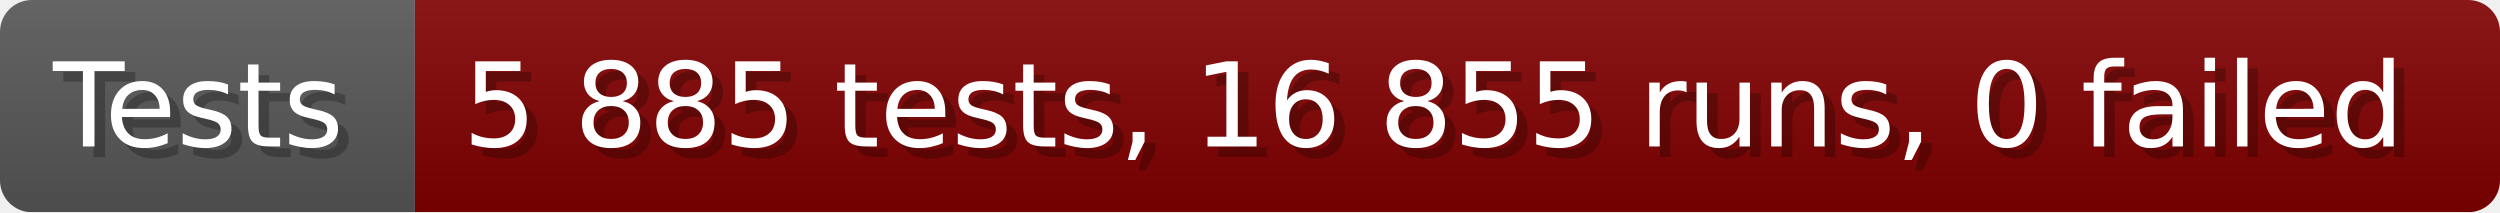
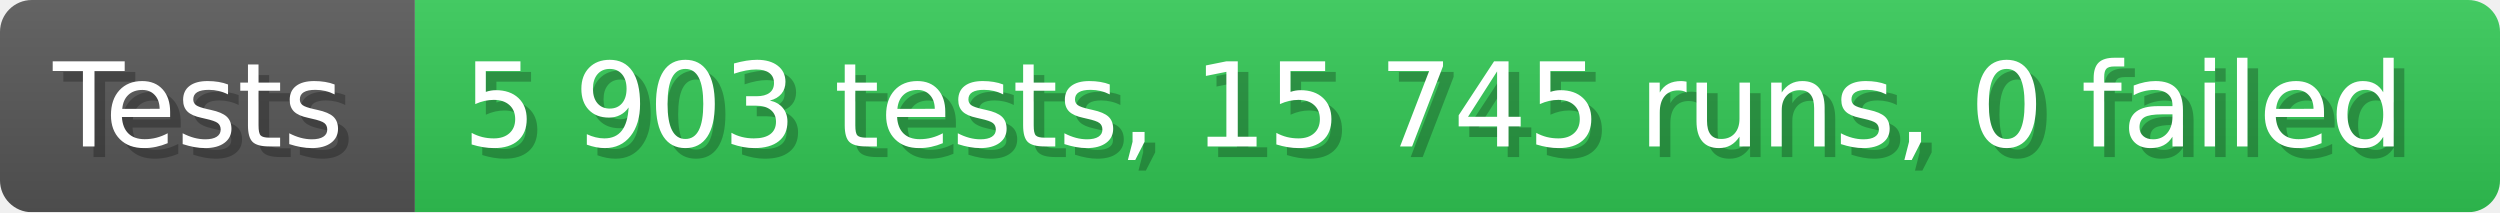
- <svg xmlns="http://www.w3.org/2000/svg" width="235.6" height="20" viewBox="0 0 2356 200" role="img" aria-label="Tests: 5 885 tests, 16 855 runs, 0 failed">
+ <svg xmlns="http://www.w3.org/2000/svg" width="235.6" height="20" viewBox="0 0 2356 200" role="img" aria-label="Tests: 5 903 tests, 15 745 runs, 0 failed">
  <linearGradient id="a" x2="0" y2="100%">
    <stop offset="0" stop-opacity=".1" stop-color="#EEE" />
    <stop offset="1" stop-opacity=".1" />
  </linearGradient>
  <mask id="m">
    <rect width="2356" height="200" rx="30" fill="#FFF" />
  </mask>
  <g mask="url(#m)">
    <rect width="391" height="200" fill="#555" />
-     <rect width="1965" height="200" fill="#800000" x="391" />
+     <rect width="1965" height="200" fill="#31c653" x="391" />
    <rect width="2356" height="200" fill="url(#a)" />
  </g>
  <g aria-hidden="true" fill="#fff" text-anchor="start" font-family="Verdana,DejaVu Sans,sans-serif" font-size="110">
    <text x="60" y="148" textLength="291" fill="#000" opacity="0.25">Tests</text>
    <text x="50" y="138" textLength="291">Tests</text>
-     <text x="446" y="148" textLength="1865" fill="#000" opacity="0.25">5 885 tests, 16 855 runs, 0 failed</text>
-     <text x="436" y="138" textLength="1865">5 885 tests, 16 855 runs, 0 failed</text>
+     <text x="446" y="148" textLength="1865" fill="#000" opacity="0.25">5 903 tests, 15 745 runs, 0 failed</text>
+     <text x="436" y="138" textLength="1865">5 903 tests, 15 745 runs, 0 failed</text>
  </g>
</svg>
